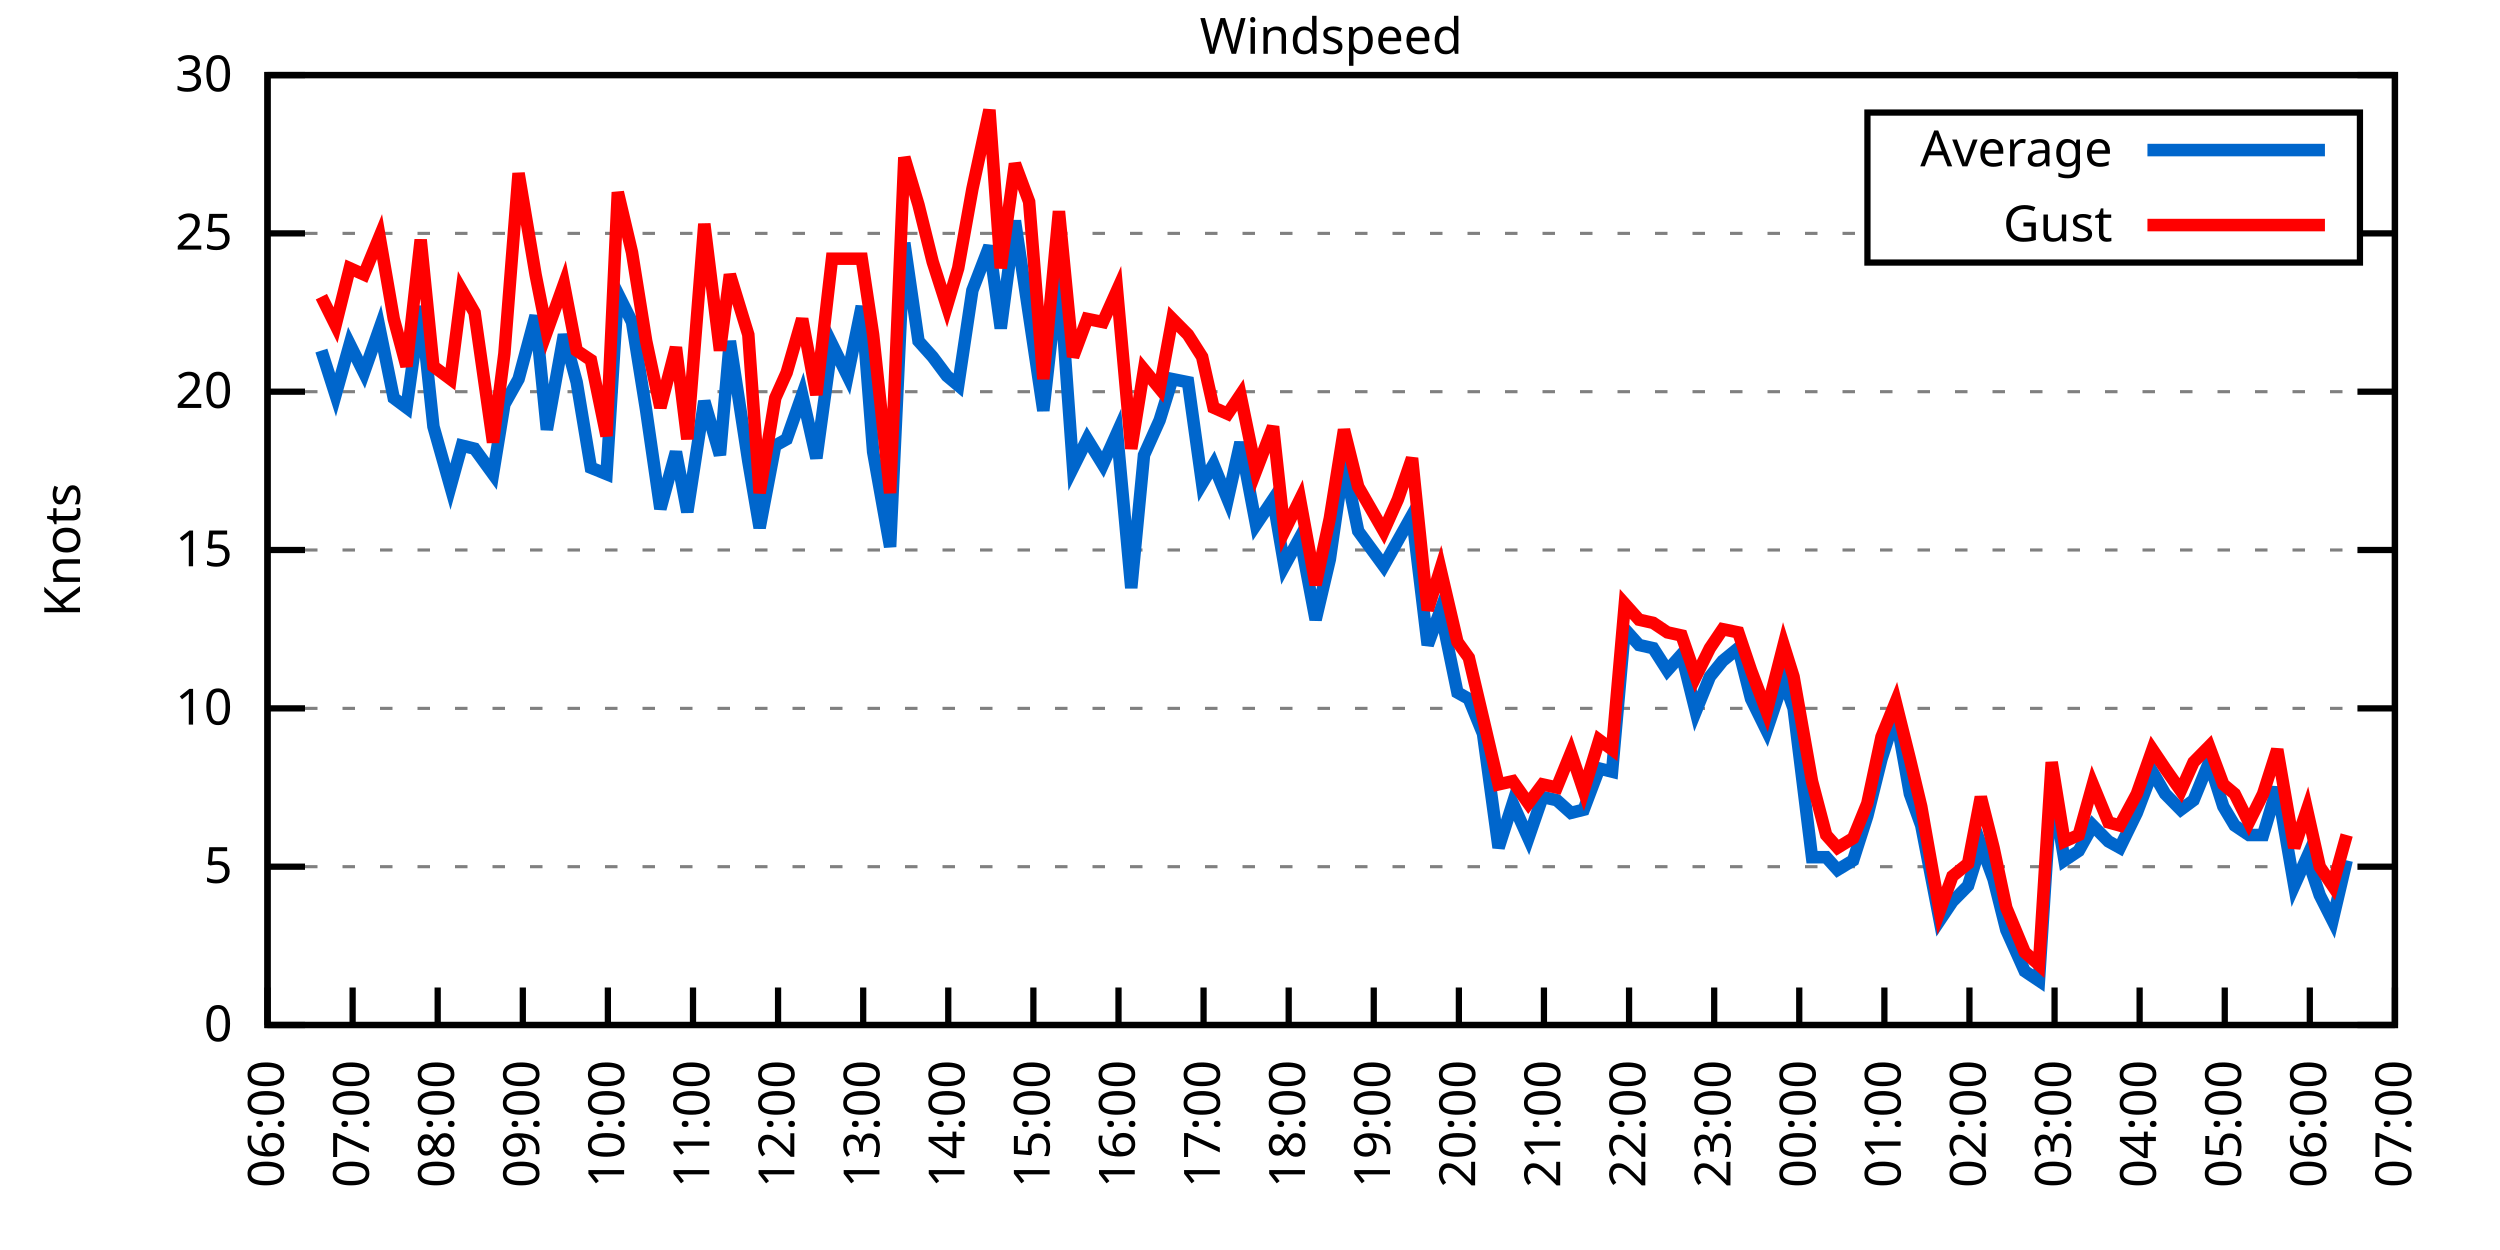
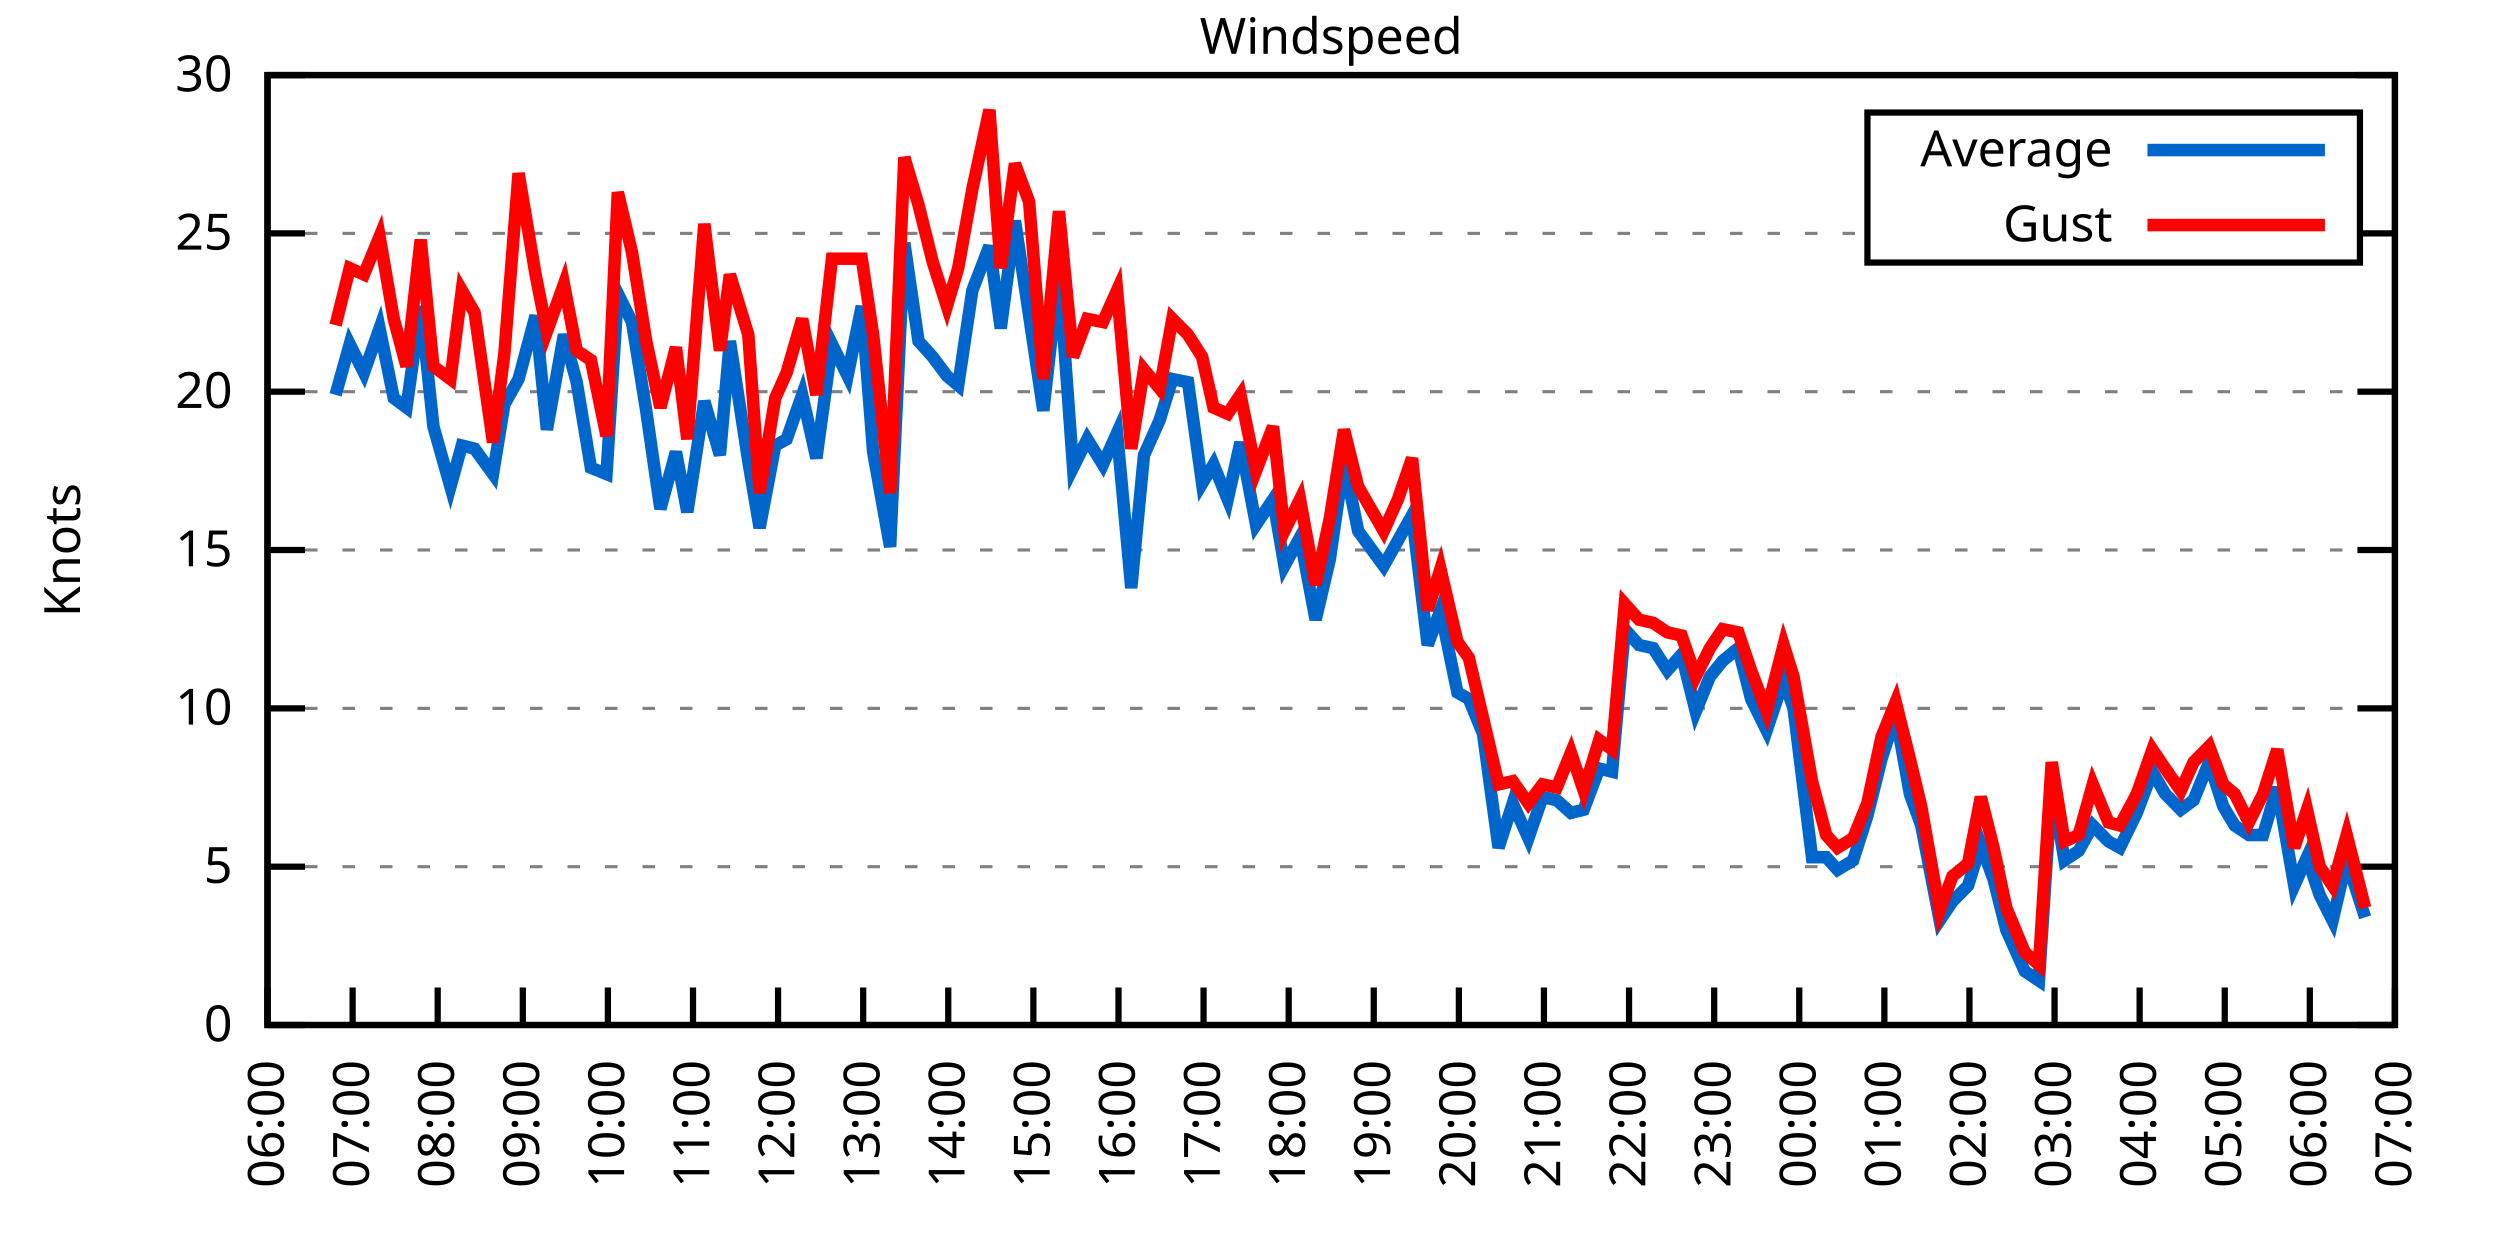
<svg xmlns="http://www.w3.org/2000/svg" xmlns:xlink="http://www.w3.org/1999/xlink" width="400" height="200" viewBox="0 0 400 200">
  <g id="gnuplot_canvas">
    <rect x="0" y="0" width="400" height="200" fill="none" />
    <defs>
      <circle id="gpDot" r="0.5" stroke-width="0.5" stroke="currentColor" />
      <path id="gpPt0" stroke-width="0.333" stroke="currentColor" d="M-1,0 h2 M0,-1 v2" />
      <path id="gpPt1" stroke-width="0.333" stroke="currentColor" d="M-1,-1 L1,1 M1,-1 L-1,1" />
      <path id="gpPt2" stroke-width="0.333" stroke="currentColor" d="M-1,0 L1,0 M0,-1 L0,1 M-1,-1 L1,1 M-1,1 L1,-1" />
      <rect id="gpPt3" stroke-width="0.333" stroke="currentColor" x="-1" y="-1" width="2" height="2" />
      <rect id="gpPt4" stroke-width="0.333" stroke="currentColor" fill="currentColor" x="-1" y="-1" width="2" height="2" />
      <circle id="gpPt5" stroke-width="0.333" stroke="currentColor" cx="0" cy="0" r="1" />
      <use xlink:href="#gpPt5" id="gpPt6" fill="currentColor" stroke="none" />
      <path id="gpPt7" stroke-width="0.333" stroke="currentColor" d="M0,-1.33 L-1.33,0.67 L1.33,0.67 z" />
      <use xlink:href="#gpPt7" id="gpPt8" fill="currentColor" stroke="none" />
      <use xlink:href="#gpPt7" id="gpPt9" stroke="currentColor" transform="rotate(180)" />
      <use xlink:href="#gpPt9" id="gpPt10" fill="currentColor" stroke="none" />
      <use xlink:href="#gpPt3" id="gpPt11" stroke="currentColor" transform="rotate(45)" />
      <use xlink:href="#gpPt11" id="gpPt12" fill="currentColor" stroke="none" />
      <path id="gpPt13" stroke-width="0.333" stroke="currentColor" d="M0,1.330 L1.265,0.411 L0.782,-1.067 L-0.782,-1.076 L-1.265,0.411 z" />
      <use xlink:href="#gpPt13" id="gpPt14" fill="currentColor" stroke="none" />
      <filter id="textbox" filterUnits="objectBoundingBox" x="0" y="0" height="1" width="1">
        <feFlood flood-color="white" flood-opacity="1" result="bgnd" />
        <feComposite in="SourceGraphic" in2="bgnd" operator="atop" />
      </filter>
      <filter id="greybox" filterUnits="objectBoundingBox" x="0" y="0" height="1" width="1">
        <feFlood flood-color="lightgrey" flood-opacity="1" result="grey" />
        <feComposite in="SourceGraphic" in2="grey" operator="atop" />
      </filter>
    </defs>
    <g fill="none" color="white" stroke="currentColor" stroke-width="1.00" stroke-linecap="butt" stroke-linejoin="miter">
</g>
    <g fill="none" color="black" stroke="currentColor" stroke-width="1.00" stroke-linecap="butt" stroke-linejoin="miter">
      <g stroke="none" shape-rendering="crispEdges">
        <polygon fill="rgb(255, 255, 255)" points="42.80,164.00 383.18,164.00 383.18,12.02 42.80,12.02 " />
      </g>
    </g>
    <g fill="none" color="black" stroke="currentColor" stroke-width="1.00" stroke-linecap="butt" stroke-linejoin="miter">
</g>
    <g fill="none" color="black" stroke="black" stroke-width="0.50" stroke-linecap="butt" stroke-linejoin="miter">
</g>
    <g fill="none" color="gray" stroke="currentColor" stroke-width="0.50" stroke-linecap="butt" stroke-linejoin="miter">
      <path stroke="gray" stroke-dasharray="2,4" class="gridline" d="M42.80,164.00 L383.19,164.00  " />
    </g>
    <g fill="none" color="gray" stroke="gray" stroke-width="1.00" stroke-linecap="butt" stroke-linejoin="miter">
</g>
    <g fill="none" color="black" stroke="currentColor" stroke-width="1.00" stroke-linecap="butt" stroke-linejoin="miter">
      <path stroke="black" d="M42.80,164.00 L48.80,164.00 M383.19,164.00 L377.19,164.00  " />
      <g transform="translate(37.20,166.60)" stroke="none" fill="black" font-family="Sans" font-size="8.00" text-anchor="end">
        <text>
          <tspan font-family="Sans"> 0</tspan>
        </text>
      </g>
    </g>
    <g fill="none" color="black" stroke="currentColor" stroke-width="1.00" stroke-linecap="butt" stroke-linejoin="miter">
</g>
    <g fill="none" color="black" stroke="black" stroke-width="0.50" stroke-linecap="butt" stroke-linejoin="miter">
</g>
    <g fill="none" color="gray" stroke="currentColor" stroke-width="0.50" stroke-linecap="butt" stroke-linejoin="miter">
      <path stroke="gray" stroke-dasharray="2,4" class="gridline" d="M42.80,138.67 L383.19,138.67  " />
    </g>
    <g fill="none" color="gray" stroke="gray" stroke-width="1.00" stroke-linecap="butt" stroke-linejoin="miter">
</g>
    <g fill="none" color="black" stroke="currentColor" stroke-width="1.00" stroke-linecap="butt" stroke-linejoin="miter">
      <path stroke="black" d="M42.80,138.67 L48.80,138.67 M383.19,138.67 L377.19,138.67  " />
      <g transform="translate(37.20,141.27)" stroke="none" fill="black" font-family="Sans" font-size="8.00" text-anchor="end">
        <text>
          <tspan font-family="Sans"> 5</tspan>
        </text>
      </g>
    </g>
    <g fill="none" color="black" stroke="currentColor" stroke-width="1.00" stroke-linecap="butt" stroke-linejoin="miter">
</g>
    <g fill="none" color="black" stroke="black" stroke-width="0.50" stroke-linecap="butt" stroke-linejoin="miter">
</g>
    <g fill="none" color="gray" stroke="currentColor" stroke-width="0.50" stroke-linecap="butt" stroke-linejoin="miter">
      <path stroke="gray" stroke-dasharray="2,4" class="gridline" d="M42.80,113.34 L383.19,113.34  " />
    </g>
    <g fill="none" color="gray" stroke="gray" stroke-width="1.00" stroke-linecap="butt" stroke-linejoin="miter">
</g>
    <g fill="none" color="black" stroke="currentColor" stroke-width="1.00" stroke-linecap="butt" stroke-linejoin="miter">
      <path stroke="black" d="M42.80,113.34 L48.80,113.34 M383.19,113.34 L377.19,113.34  " />
      <g transform="translate(37.20,115.94)" stroke="none" fill="black" font-family="Sans" font-size="8.00" text-anchor="end">
        <text>
          <tspan font-family="Sans"> 10</tspan>
        </text>
      </g>
    </g>
    <g fill="none" color="black" stroke="currentColor" stroke-width="1.00" stroke-linecap="butt" stroke-linejoin="miter">
</g>
    <g fill="none" color="black" stroke="black" stroke-width="0.50" stroke-linecap="butt" stroke-linejoin="miter">
</g>
    <g fill="none" color="gray" stroke="currentColor" stroke-width="0.50" stroke-linecap="butt" stroke-linejoin="miter">
      <path stroke="gray" stroke-dasharray="2,4" class="gridline" d="M42.80,88.00 L383.19,88.00  " />
    </g>
    <g fill="none" color="gray" stroke="gray" stroke-width="1.00" stroke-linecap="butt" stroke-linejoin="miter">
</g>
    <g fill="none" color="black" stroke="currentColor" stroke-width="1.00" stroke-linecap="butt" stroke-linejoin="miter">
      <path stroke="black" d="M42.80,88.00 L48.80,88.00 M383.19,88.00 L377.19,88.00  " />
      <g transform="translate(37.20,90.60)" stroke="none" fill="black" font-family="Sans" font-size="8.00" text-anchor="end">
        <text>
          <tspan font-family="Sans"> 15</tspan>
        </text>
      </g>
    </g>
    <g fill="none" color="black" stroke="currentColor" stroke-width="1.00" stroke-linecap="butt" stroke-linejoin="miter">
</g>
    <g fill="none" color="black" stroke="black" stroke-width="0.50" stroke-linecap="butt" stroke-linejoin="miter">
</g>
    <g fill="none" color="gray" stroke="currentColor" stroke-width="0.50" stroke-linecap="butt" stroke-linejoin="miter">
      <path stroke="gray" stroke-dasharray="2,4" class="gridline" d="M42.80,62.67 L383.19,62.67  " />
    </g>
    <g fill="none" color="gray" stroke="gray" stroke-width="1.00" stroke-linecap="butt" stroke-linejoin="miter">
</g>
    <g fill="none" color="black" stroke="currentColor" stroke-width="1.00" stroke-linecap="butt" stroke-linejoin="miter">
      <path stroke="black" d="M42.80,62.67 L48.80,62.67 M383.19,62.67 L377.19,62.67  " />
      <g transform="translate(37.20,65.27)" stroke="none" fill="black" font-family="Sans" font-size="8.00" text-anchor="end">
        <text>
          <tspan font-family="Sans"> 20</tspan>
        </text>
      </g>
    </g>
    <g fill="none" color="black" stroke="currentColor" stroke-width="1.00" stroke-linecap="butt" stroke-linejoin="miter">
</g>
    <g fill="none" color="black" stroke="black" stroke-width="0.50" stroke-linecap="butt" stroke-linejoin="miter">
</g>
    <g fill="none" color="gray" stroke="currentColor" stroke-width="0.50" stroke-linecap="butt" stroke-linejoin="miter">
      <path stroke="gray" stroke-dasharray="2,4" class="gridline" d="M42.80,37.34 L298.79,37.34 M377.59,37.34 L383.19,37.34  " />
    </g>
    <g fill="none" color="gray" stroke="gray" stroke-width="1.00" stroke-linecap="butt" stroke-linejoin="miter">
</g>
    <g fill="none" color="black" stroke="currentColor" stroke-width="1.00" stroke-linecap="butt" stroke-linejoin="miter">
      <path stroke="black" d="M42.80,37.34 L48.80,37.34 M383.19,37.34 L377.19,37.34  " />
      <g transform="translate(37.20,39.94)" stroke="none" fill="black" font-family="Sans" font-size="8.00" text-anchor="end">
        <text>
          <tspan font-family="Sans"> 25</tspan>
        </text>
      </g>
    </g>
    <g fill="none" color="black" stroke="currentColor" stroke-width="1.00" stroke-linecap="butt" stroke-linejoin="miter">
</g>
    <g fill="none" color="black" stroke="black" stroke-width="0.50" stroke-linecap="butt" stroke-linejoin="miter">
</g>
    <g fill="none" color="gray" stroke="currentColor" stroke-width="0.50" stroke-linecap="butt" stroke-linejoin="miter">
      <path stroke="gray" stroke-dasharray="2,4" class="gridline" d="M42.80,12.01 L383.19,12.01  " />
    </g>
    <g fill="none" color="gray" stroke="gray" stroke-width="1.00" stroke-linecap="butt" stroke-linejoin="miter">
</g>
    <g fill="none" color="black" stroke="currentColor" stroke-width="1.00" stroke-linecap="butt" stroke-linejoin="miter">
      <path stroke="black" d="M42.80,12.01 L48.80,12.01 M383.19,12.01 L377.19,12.01  " />
      <g transform="translate(37.20,14.61)" stroke="none" fill="black" font-family="Sans" font-size="8.00" text-anchor="end">
        <text>
          <tspan font-family="Sans"> 30</tspan>
        </text>
      </g>
    </g>
    <g fill="none" color="black" stroke="currentColor" stroke-width="1.00" stroke-linecap="butt" stroke-linejoin="miter">
      <path stroke="black" d="M42.80,164.00 L42.80,158.00  " />
      <g transform="translate(45.40,169.60) rotate(270.00)" stroke="none" fill="black" font-family="Sans" font-size="8.00" text-anchor="end">
        <text>
          <tspan font-family="Sans">06:00</tspan>
        </text>
      </g>
    </g>
    <g fill="none" color="black" stroke="currentColor" stroke-width="1.00" stroke-linecap="butt" stroke-linejoin="miter">
      <path stroke="black" d="M56.42,164.00 L56.42,158.00  " />
      <g transform="translate(59.02,169.60) rotate(270.00)" stroke="none" fill="black" font-family="Sans" font-size="8.00" text-anchor="end">
        <text>
          <tspan font-family="Sans">07:00</tspan>
        </text>
      </g>
    </g>
    <g fill="none" color="black" stroke="currentColor" stroke-width="1.00" stroke-linecap="butt" stroke-linejoin="miter">
      <path stroke="black" d="M70.03,164.00 L70.03,158.00  " />
      <g transform="translate(72.63,169.60) rotate(270.00)" stroke="none" fill="black" font-family="Sans" font-size="8.00" text-anchor="end">
        <text>
          <tspan font-family="Sans">08:00</tspan>
        </text>
      </g>
    </g>
    <g fill="none" color="black" stroke="currentColor" stroke-width="1.00" stroke-linecap="butt" stroke-linejoin="miter">
      <path stroke="black" d="M83.65,164.00 L83.65,158.00  " />
      <g transform="translate(86.25,169.60) rotate(270.00)" stroke="none" fill="black" font-family="Sans" font-size="8.00" text-anchor="end">
        <text>
          <tspan font-family="Sans">09:00</tspan>
        </text>
      </g>
    </g>
    <g fill="none" color="black" stroke="currentColor" stroke-width="1.00" stroke-linecap="butt" stroke-linejoin="miter">
      <path stroke="black" d="M97.26,164.00 L97.26,158.00  " />
      <g transform="translate(99.86,169.60) rotate(270.00)" stroke="none" fill="black" font-family="Sans" font-size="8.00" text-anchor="end">
        <text>
          <tspan font-family="Sans">10:00</tspan>
        </text>
      </g>
    </g>
    <g fill="none" color="black" stroke="currentColor" stroke-width="1.00" stroke-linecap="butt" stroke-linejoin="miter">
      <path stroke="black" d="M110.88,164.00 L110.88,158.00  " />
      <g transform="translate(113.48,169.60) rotate(270.00)" stroke="none" fill="black" font-family="Sans" font-size="8.00" text-anchor="end">
        <text>
          <tspan font-family="Sans">11:00</tspan>
        </text>
      </g>
    </g>
    <g fill="none" color="black" stroke="currentColor" stroke-width="1.00" stroke-linecap="butt" stroke-linejoin="miter">
      <path stroke="black" d="M124.49,164.00 L124.49,158.00  " />
      <g transform="translate(127.09,169.60) rotate(270.00)" stroke="none" fill="black" font-family="Sans" font-size="8.00" text-anchor="end">
        <text>
          <tspan font-family="Sans">12:00</tspan>
        </text>
      </g>
    </g>
    <g fill="none" color="black" stroke="currentColor" stroke-width="1.00" stroke-linecap="butt" stroke-linejoin="miter">
      <path stroke="black" d="M138.11,164.00 L138.11,158.00  " />
      <g transform="translate(140.71,169.60) rotate(270.00)" stroke="none" fill="black" font-family="Sans" font-size="8.00" text-anchor="end">
        <text>
          <tspan font-family="Sans">13:00</tspan>
        </text>
      </g>
    </g>
    <g fill="none" color="black" stroke="currentColor" stroke-width="1.00" stroke-linecap="butt" stroke-linejoin="miter">
      <path stroke="black" d="M151.72,164.00 L151.72,158.00  " />
      <g transform="translate(154.32,169.60) rotate(270.00)" stroke="none" fill="black" font-family="Sans" font-size="8.00" text-anchor="end">
        <text>
          <tspan font-family="Sans">14:00</tspan>
        </text>
      </g>
    </g>
    <g fill="none" color="black" stroke="currentColor" stroke-width="1.00" stroke-linecap="butt" stroke-linejoin="miter">
      <path stroke="black" d="M165.34,164.00 L165.34,158.00  " />
      <g transform="translate(167.94,169.60) rotate(270.00)" stroke="none" fill="black" font-family="Sans" font-size="8.00" text-anchor="end">
        <text>
          <tspan font-family="Sans">15:00</tspan>
        </text>
      </g>
    </g>
    <g fill="none" color="black" stroke="currentColor" stroke-width="1.00" stroke-linecap="butt" stroke-linejoin="miter">
      <path stroke="black" d="M178.96,164.00 L178.96,158.00  " />
      <g transform="translate(181.56,169.60) rotate(270.00)" stroke="none" fill="black" font-family="Sans" font-size="8.00" text-anchor="end">
        <text>
          <tspan font-family="Sans">16:00</tspan>
        </text>
      </g>
    </g>
    <g fill="none" color="black" stroke="currentColor" stroke-width="1.00" stroke-linecap="butt" stroke-linejoin="miter">
      <path stroke="black" d="M192.57,164.00 L192.57,158.00  " />
      <g transform="translate(195.17,169.60) rotate(270.00)" stroke="none" fill="black" font-family="Sans" font-size="8.00" text-anchor="end">
        <text>
          <tspan font-family="Sans">17:00</tspan>
        </text>
      </g>
    </g>
    <g fill="none" color="black" stroke="currentColor" stroke-width="1.00" stroke-linecap="butt" stroke-linejoin="miter">
      <path stroke="black" d="M206.19,164.00 L206.19,158.00  " />
      <g transform="translate(208.79,169.60) rotate(270.00)" stroke="none" fill="black" font-family="Sans" font-size="8.00" text-anchor="end">
        <text>
          <tspan font-family="Sans">18:00</tspan>
        </text>
      </g>
    </g>
    <g fill="none" color="black" stroke="currentColor" stroke-width="1.00" stroke-linecap="butt" stroke-linejoin="miter">
      <path stroke="black" d="M219.80,164.00 L219.80,158.00  " />
      <g transform="translate(222.40,169.60) rotate(270.00)" stroke="none" fill="black" font-family="Sans" font-size="8.00" text-anchor="end">
        <text>
          <tspan font-family="Sans">19:00</tspan>
        </text>
      </g>
    </g>
    <g fill="none" color="black" stroke="currentColor" stroke-width="1.00" stroke-linecap="butt" stroke-linejoin="miter">
      <path stroke="black" d="M233.42,164.00 L233.42,158.00  " />
      <g transform="translate(236.02,169.60) rotate(270.00)" stroke="none" fill="black" font-family="Sans" font-size="8.00" text-anchor="end">
        <text>
          <tspan font-family="Sans">20:00</tspan>
        </text>
      </g>
    </g>
    <g fill="none" color="black" stroke="currentColor" stroke-width="1.00" stroke-linecap="butt" stroke-linejoin="miter">
      <path stroke="black" d="M247.03,164.00 L247.03,158.00  " />
      <g transform="translate(249.63,169.60) rotate(270.00)" stroke="none" fill="black" font-family="Sans" font-size="8.00" text-anchor="end">
        <text>
          <tspan font-family="Sans">21:00</tspan>
        </text>
      </g>
    </g>
    <g fill="none" color="black" stroke="currentColor" stroke-width="1.00" stroke-linecap="butt" stroke-linejoin="miter">
      <path stroke="black" d="M260.65,164.00 L260.65,158.00  " />
      <g transform="translate(263.25,169.60) rotate(270.00)" stroke="none" fill="black" font-family="Sans" font-size="8.00" text-anchor="end">
        <text>
          <tspan font-family="Sans">22:00</tspan>
        </text>
      </g>
    </g>
    <g fill="none" color="black" stroke="currentColor" stroke-width="1.00" stroke-linecap="butt" stroke-linejoin="miter">
      <path stroke="black" d="M274.27,164.00 L274.27,158.00  " />
      <g transform="translate(276.87,169.60) rotate(270.00)" stroke="none" fill="black" font-family="Sans" font-size="8.00" text-anchor="end">
        <text>
          <tspan font-family="Sans">23:00</tspan>
        </text>
      </g>
    </g>
    <g fill="none" color="black" stroke="currentColor" stroke-width="1.00" stroke-linecap="butt" stroke-linejoin="miter">
      <path stroke="black" d="M287.88,164.00 L287.88,158.00  " />
      <g transform="translate(290.48,169.60) rotate(270.00)" stroke="none" fill="black" font-family="Sans" font-size="8.00" text-anchor="end">
        <text>
          <tspan font-family="Sans">00:00</tspan>
        </text>
      </g>
    </g>
    <g fill="none" color="black" stroke="currentColor" stroke-width="1.00" stroke-linecap="butt" stroke-linejoin="miter">
      <path stroke="black" d="M301.50,164.00 L301.50,158.00  " />
      <g transform="translate(304.10,169.60) rotate(270.00)" stroke="none" fill="black" font-family="Sans" font-size="8.00" text-anchor="end">
        <text>
          <tspan font-family="Sans">01:00</tspan>
        </text>
      </g>
    </g>
    <g fill="none" color="black" stroke="currentColor" stroke-width="1.00" stroke-linecap="butt" stroke-linejoin="miter">
      <path stroke="black" d="M315.11,164.00 L315.11,158.00  " />
      <g transform="translate(317.71,169.60) rotate(270.00)" stroke="none" fill="black" font-family="Sans" font-size="8.00" text-anchor="end">
        <text>
          <tspan font-family="Sans">02:00</tspan>
        </text>
      </g>
    </g>
    <g fill="none" color="black" stroke="currentColor" stroke-width="1.00" stroke-linecap="butt" stroke-linejoin="miter">
      <path stroke="black" d="M328.73,164.00 L328.73,158.00  " />
      <g transform="translate(331.33,169.60) rotate(270.00)" stroke="none" fill="black" font-family="Sans" font-size="8.00" text-anchor="end">
        <text>
          <tspan font-family="Sans">03:00</tspan>
        </text>
      </g>
    </g>
    <g fill="none" color="black" stroke="currentColor" stroke-width="1.00" stroke-linecap="butt" stroke-linejoin="miter">
      <path stroke="black" d="M342.34,164.00 L342.34,158.00  " />
      <g transform="translate(344.94,169.60) rotate(270.00)" stroke="none" fill="black" font-family="Sans" font-size="8.00" text-anchor="end">
        <text>
          <tspan font-family="Sans">04:00</tspan>
        </text>
      </g>
    </g>
    <g fill="none" color="black" stroke="currentColor" stroke-width="1.00" stroke-linecap="butt" stroke-linejoin="miter">
      <path stroke="black" d="M355.96,164.00 L355.96,158.00  " />
      <g transform="translate(358.56,169.60) rotate(270.00)" stroke="none" fill="black" font-family="Sans" font-size="8.00" text-anchor="end">
        <text>
          <tspan font-family="Sans">05:00</tspan>
        </text>
      </g>
    </g>
    <g fill="none" color="black" stroke="currentColor" stroke-width="1.00" stroke-linecap="butt" stroke-linejoin="miter">
      <path stroke="black" d="M369.57,164.00 L369.57,158.00  " />
      <g transform="translate(372.17,169.60) rotate(270.00)" stroke="none" fill="black" font-family="Sans" font-size="8.00" text-anchor="end">
        <text>
          <tspan font-family="Sans">06:00</tspan>
        </text>
      </g>
    </g>
    <g fill="none" color="black" stroke="currentColor" stroke-width="1.00" stroke-linecap="butt" stroke-linejoin="miter">
      <path stroke="black" d="M383.19,164.00 L383.19,158.00  " />
      <g transform="translate(385.79,169.60) rotate(270.00)" stroke="none" fill="black" font-family="Sans" font-size="8.00" text-anchor="end">
        <text>
          <tspan font-family="Sans">07:00</tspan>
        </text>
      </g>
    </g>
    <g fill="none" color="black" stroke="currentColor" stroke-width="1.00" stroke-linecap="butt" stroke-linejoin="miter">
</g>
    <g fill="none" color="black" stroke="currentColor" stroke-width="1.00" stroke-linecap="butt" stroke-linejoin="miter">
      <path stroke="black" d="M42.80,12.01 L42.80,164.00 L383.19,164.00 L383.19,12.01 L42.80,12.01 Z  " />
    </g>
    <g fill="none" color="black" stroke="currentColor" stroke-width="1.00" stroke-linecap="butt" stroke-linejoin="miter">
</g>
    <g fill="none" color="black" stroke="currentColor" stroke-width="1.00" stroke-linecap="butt" stroke-linejoin="miter">
      <path stroke="black" d="M298.79,42.01 L298.79,18.01 L377.59,18.01 L377.59,42.01 L298.79,42.01 Z  " />
    </g>
    <g id="Windspeed_plot_1">
      <g fill="none" color="white" stroke="black" stroke-width="2.00" stroke-linecap="butt" stroke-linejoin="miter">
</g>
      <g fill="none" color="black" stroke="currentColor" stroke-width="2.00" stroke-linecap="butt" stroke-linejoin="miter">
        <g transform="translate(337.99,26.61)" stroke="none" fill="black" font-family="Sans" font-size="8.00" text-anchor="end">
          <text>
            <tspan font-family="Sans">Average</tspan>
          </text>
        </g>
      </g>
      <g fill="none" color="black" stroke="currentColor" stroke-width="2.00" stroke-linecap="butt" stroke-linejoin="miter">
-         <path stroke="rgb(  0, 102, 204)" d="M343.59,24.01 L371.99,24.01 M51.42,56.09 L53.69,63.18 L55.96,55.07 L58.23,59.63 L60.73,52.54 L63.00,63.69   L65.04,65.21 L67.31,48.99 L69.35,68.25 L72.07,77.87 L73.89,71.29 L75.93,71.79 L78.88,75.85 L80.70,64.70   L82.97,60.65 L85.69,50.51 L87.50,68.75 L90.23,53.55 L92.27,61.15 L94.54,74.83 L97.04,75.85 L98.85,46.97   L101.12,51.53 L103.39,65.71 L105.66,81.42 L108.15,72.30 L109.97,81.93 L112.69,64.19 L115.19,72.81 L116.78,54.57   L119.73,73.82 L121.54,84.46 L124.04,71.29 L125.86,70.27 L128.35,63.18 L130.62,73.31 L133.12,55.07 L135.61,60.14   L137.88,48.99 L139.70,72.30 L142.42,87.50 L144.69,38.86 L146.96,54.57 L149.23,57.10 L151.50,60.14 L153.31,61.66   L155.58,46.46 L158.31,39.37 L160.12,52.54 L162.39,35.32 L164.66,50.51 L166.93,65.71 L169.43,43.42 L171.69,74.83   L173.96,70.27 L176.46,74.33 L178.73,69.26 L181.00,94.08 L183.04,72.81 L185.54,67.23 L187.58,60.65 L190.08,61.15   L192.34,77.37 L194.16,74.33 L196.43,79.90 L198.47,70.78 L200.97,83.95 L203.69,79.90 L205.51,90.54 L208.00,85.98   L210.50,99.15 L212.77,89.52 L215.04,73.82 L217.31,84.97 L221.39,90.54 L223.66,86.49 L225.93,82.43 L228.43,103.20   L230.47,97.63 L233.19,110.80 L235.01,111.82 L237.28,117.39 L239.77,135.63 L242.04,128.54 L244.54,134.11 L246.81,127.52   L249.08,128.03 L251.35,130.06 L253.39,129.55 L255.88,122.96 L257.93,123.47 L259.97,100.67 L262.24,103.20 L264.51,103.71   L266.78,107.26 L269.05,104.72 L271.32,113.84 L273.58,108.27 L275.63,105.74 L278.12,103.71 L280.17,111.82 L282.66,116.88   L285.38,108.78 L286.97,113.34 L289.92,137.15 L292.19,137.15 L294.01,139.17 L296.50,137.66 L298.77,130.56 L301.04,121.44   L303.31,114.35 L305.58,127.02 L307.40,132.08 L310.35,147.28 L312.39,144.24 L314.89,141.71 L316.93,135.12 L318.97,140.69   L321.01,148.80 L323.96,155.39 L326.23,156.91 L328.27,125.50 L330.32,137.66 L332.59,136.14 L334.85,132.08 L337.35,134.62   L339.17,135.63 L341.89,130.06 L344.39,123.47 L346.43,127.02 L348.92,129.55 L350.97,128.03 L353.46,121.95 L355.73,129.04   L357.55,132.08 L359.82,133.60 L362.09,133.60 L364.36,126.00 L367.08,141.71 L369.12,137.15 L371.16,143.23 L373.21,147.28   L375.47,137.66  " />
+         <path stroke="rgb(  0, 102, 204)" d="M343.59,24.01 L371.99,24.01 M53.69,63.18 L55.96,55.07 L58.23,59.63 L60.73,52.54 L63.00,63.69 L65.04,65.21   L67.31,48.99 L69.35,68.25 L72.07,77.87 L73.89,71.29 L75.93,71.79 L78.88,75.85 L80.70,64.70 L82.97,60.65   L85.69,50.51 L87.50,68.75 L90.23,53.55 L92.27,61.15 L94.54,74.83 L97.04,75.85 L98.85,46.97 L101.12,51.53   L103.39,65.71 L105.66,81.42 L108.15,72.30 L109.97,81.93 L112.69,64.19 L115.19,72.81 L116.78,54.57 L119.73,73.82   L121.54,84.46 L124.04,71.29 L125.86,70.27 L128.35,63.18 L130.62,73.31 L133.12,55.07 L135.61,60.14 L137.88,48.99   L139.70,72.30 L142.42,87.50 L144.69,38.86 L146.96,54.57 L149.23,57.10 L151.50,60.14 L153.31,61.66 L155.58,46.46   L158.31,39.37 L160.12,52.54 L162.39,35.32 L164.66,50.51 L166.93,65.71 L169.43,43.42 L171.69,74.83 L173.96,70.27   L176.46,74.33 L178.73,69.26 L181.00,94.08 L183.04,72.81 L185.54,67.23 L187.58,60.65 L190.08,61.15 L192.34,77.37   L194.16,74.33 L196.43,79.90 L198.47,70.78 L200.97,83.95 L203.69,79.90 L205.51,90.54 L208.00,85.98 L210.50,99.15   L212.77,89.52 L215.04,73.82 L217.31,84.97 L221.39,90.54 L223.66,86.49 L225.93,82.43 L228.43,103.20 L230.47,97.63   L233.19,110.80 L235.01,111.82 L237.28,117.39 L239.77,135.63 L242.04,128.54 L244.54,134.11 L246.81,127.52 L249.08,128.03   L251.35,130.06 L253.39,129.55 L255.88,122.96 L257.93,123.47 L259.97,100.67 L262.24,103.20 L264.51,103.71 L266.78,107.26   L269.05,104.72 L271.32,113.84 L273.58,108.27 L275.63,105.74 L278.12,103.71 L280.17,111.82 L282.66,116.88 L285.38,108.78   L286.97,113.34 L289.92,137.15 L292.19,137.15 L294.01,139.17 L296.50,137.66 L298.77,130.56 L301.04,121.44 L303.31,114.35   L305.58,127.02 L307.40,132.08 L310.35,147.28 L312.39,144.24 L314.89,141.71 L316.93,135.12 L318.97,140.69 L321.01,148.80   L323.96,155.39 L326.23,156.91 L328.27,125.50 L330.32,137.66 L332.59,136.14 L334.85,132.08 L337.35,134.62 L339.17,135.63   L341.89,130.06 L344.39,123.47 L346.43,127.02 L348.92,129.55 L350.97,128.03 L353.46,121.95 L355.73,129.04 L357.55,132.08   L359.82,133.60 L362.09,133.60 L364.36,126.00 L367.08,141.71 L369.12,137.15 L371.16,143.23 L373.21,147.28 L375.47,137.66   L378.42,146.77  " />
      </g>
    </g>
    <g id="Windspeed_plot_2">
      <g fill="none" color="black" stroke="currentColor" stroke-width="2.00" stroke-linecap="butt" stroke-linejoin="miter">
        <g transform="translate(337.99,38.61)" stroke="none" fill="black" font-family="Sans" font-size="8.00" text-anchor="end">
          <text>
            <tspan font-family="Sans">Gust</tspan>
          </text>
        </g>
      </g>
      <g fill="none" color="black" stroke="currentColor" stroke-width="2.00" stroke-linecap="butt" stroke-linejoin="miter">
-         <path stroke="rgb(255,   0,   0)" d="M343.59,36.01 L371.99,36.01 M51.42,47.47 L53.69,52.03 L55.96,42.91 L58.23,43.93 L60.73,37.85 L63.00,51.02   L65.04,58.62 L67.31,38.35 L69.35,58.62 L72.07,60.65 L73.89,46.46 L75.93,50.01 L78.88,70.78 L80.70,56.59   L82.97,27.72 L85.69,43.93 L87.50,53.05 L90.23,45.45 L92.27,56.09 L94.54,57.61 L97.04,69.77 L98.85,30.76   L101.12,40.38 L103.39,54.57 L105.66,65.21 L108.15,55.58 L109.97,70.27 L112.69,35.82 L115.19,56.09 L116.78,43.93   L119.73,53.55 L121.54,78.89 L124.04,63.69 L125.86,59.63 L128.35,51.02 L130.62,63.18 L133.12,41.39 L135.61,41.39   L137.88,41.39 L139.70,53.55 L142.42,78.89 L144.69,25.18 L146.96,32.78 L149.23,41.90 L151.50,48.99 L153.31,42.91   L155.58,30.25 L158.31,17.58 L160.12,42.91 L162.39,26.20 L164.66,32.28 L166.93,60.65 L169.43,33.80 L171.69,57.10   L173.96,51.02 L176.46,51.53 L178.73,46.46 L181.00,71.79 L183.04,59.13 L185.54,62.17 L187.58,51.02 L190.08,53.55   L192.34,57.10 L194.16,65.21 L196.43,66.22 L198.47,63.18 L200.97,75.34 L203.69,68.25 L205.51,84.97 L208.00,79.90   L210.50,93.58 L212.77,82.94 L215.04,68.75 L217.31,77.87 L221.39,84.97 L223.66,79.90 L225.93,73.31 L228.43,97.63   L230.47,91.04 L233.19,102.70 L235.01,105.23 L237.28,114.86 L239.77,125.50 L242.04,124.99 L244.54,128.54 L246.81,125.50   L249.08,126.00 L251.35,120.43 L253.39,126.51 L255.88,118.40 L257.93,119.92 L259.97,96.62 L262.24,99.15 L264.51,99.66   L266.78,101.18 L269.05,101.68 L271.32,108.27 L273.58,103.71 L275.63,100.67 L278.12,101.18 L280.17,107.26 L282.66,113.84   L285.38,103.20 L286.97,108.27 L289.92,124.99 L292.19,133.60 L294.01,135.63 L296.50,134.11 L298.77,128.54 L301.04,117.90   L303.31,112.32 L305.58,121.44 L307.40,129.04 L310.35,145.76 L312.39,140.19 L314.89,138.16 L316.93,127.52 L318.97,135.63   L321.01,145.25 L323.96,152.35 L326.23,154.37 L328.27,121.95 L330.32,134.62 L332.59,133.60 L334.85,125.50 L337.35,131.58   L339.17,132.08 L341.89,127.02 L344.39,119.92 L346.43,122.96 L348.92,126.51 L350.97,121.95 L353.46,119.42 L355.73,125.50   L357.55,127.02 L359.82,131.58 L362.09,127.02 L364.36,119.92 L367.08,135.63 L369.12,129.55 L371.16,138.67 L373.21,141.71   L375.47,133.60  " />
+         <path stroke="rgb(255,   0,   0)" d="M343.59,36.01 L371.99,36.01 M53.69,52.03 L55.96,42.91 L58.23,43.93 L60.73,37.85 L63.00,51.02 L65.04,58.62   L67.31,38.35 L69.35,58.62 L72.07,60.65 L73.89,46.46 L75.93,50.01 L78.88,70.78 L80.70,56.59 L82.97,27.72   L85.69,43.93 L87.50,53.05 L90.23,45.45 L92.27,56.09 L94.54,57.61 L97.04,69.77 L98.85,30.76 L101.12,40.38   L103.39,54.57 L105.66,65.21 L108.15,55.58 L109.97,70.27 L112.69,35.82 L115.19,56.09 L116.78,43.93 L119.73,53.55   L121.54,78.89 L124.04,63.69 L125.86,59.63 L128.35,51.02 L130.62,63.18 L133.12,41.39 L135.61,41.39 L137.88,41.39   L139.70,53.55 L142.42,78.89 L144.69,25.18 L146.96,32.78 L149.23,41.90 L151.50,48.99 L153.31,42.91 L155.58,30.25   L158.31,17.58 L160.12,42.91 L162.39,26.20 L164.66,32.28 L166.93,60.65 L169.43,33.80 L171.69,57.10 L173.96,51.02   L176.46,51.53 L178.73,46.46 L181.00,71.79 L183.04,59.13 L185.54,62.17 L187.58,51.02 L190.08,53.55 L192.34,57.10   L194.16,65.21 L196.43,66.22 L198.47,63.18 L200.97,75.34 L203.69,68.25 L205.51,84.97 L208.00,79.90 L210.50,93.58   L212.77,82.94 L215.04,68.75 L217.31,77.87 L221.39,84.97 L223.66,79.90 L225.93,73.31 L228.43,97.63 L230.47,91.04   L233.19,102.70 L235.01,105.23 L237.28,114.86 L239.77,125.50 L242.04,124.99 L244.54,128.54 L246.81,125.50 L249.08,126.00   L251.35,120.43 L253.39,126.51 L255.88,118.40 L257.93,119.92 L259.97,96.62 L262.24,99.15 L264.51,99.66 L266.78,101.18   L269.05,101.68 L271.32,108.27 L273.58,103.71 L275.63,100.67 L278.12,101.18 L280.17,107.26 L282.66,113.84 L285.38,103.20   L286.97,108.27 L289.92,124.99 L292.19,133.60 L294.01,135.63 L296.50,134.11 L298.77,128.54 L301.04,117.90 L303.31,112.32   L305.58,121.44 L307.40,129.04 L310.35,145.76 L312.39,140.19 L314.89,138.16 L316.93,127.52 L318.97,135.63 L321.01,145.25   L323.96,152.35 L326.23,154.37 L328.27,121.95 L330.32,134.62 L332.59,133.60 L334.85,125.50 L337.35,131.58 L339.17,132.08   L341.89,127.02 L344.39,119.92 L346.43,122.96 L348.92,126.51 L350.97,121.95 L353.46,119.42 L355.73,125.50 L357.55,127.02   L359.82,131.58 L362.09,127.02 L364.36,119.92 L367.08,135.63 L369.12,129.55 L371.16,138.67 L373.21,141.71 L375.47,133.60   L378.42,145.25  " />
      </g>
    </g>
    <g fill="none" color="black" stroke="currentColor" stroke-width="2.00" stroke-linecap="butt" stroke-linejoin="miter">
</g>
    <g fill="none" color="black" stroke="black" stroke-width="1.00" stroke-linecap="butt" stroke-linejoin="miter">
</g>
    <g fill="none" color="black" stroke="currentColor" stroke-width="1.00" stroke-linecap="butt" stroke-linejoin="miter">
      <path stroke="black" d="M42.80,12.01 L42.80,164.00 L383.19,164.00 L383.19,12.01 L42.80,12.01 Z  " />
      <g transform="translate(12.80,88.01) rotate(270.00)" stroke="none" fill="black" font-family="Sans" font-size="8.00" text-anchor="middle">
        <text>
          <tspan font-family="Sans">Knots</tspan>
        </text>
      </g>
    </g>
    <g fill="none" color="black" stroke="currentColor" stroke-width="1.00" stroke-linecap="butt" stroke-linejoin="miter">
</g>
    <g fill="none" color="black" stroke="currentColor" stroke-width="1.00" stroke-linecap="butt" stroke-linejoin="miter">
      <g transform="translate(212.99,8.61)" stroke="none" fill="black" font-family="Sans" font-size="8.00" text-anchor="middle">
        <text>
          <tspan font-family="Sans">Windspeed</tspan>
        </text>
      </g>
    </g>
    <g fill="none" color="black" stroke="currentColor" stroke-width="1.00" stroke-linecap="butt" stroke-linejoin="miter">
</g>
  </g>
</svg>
